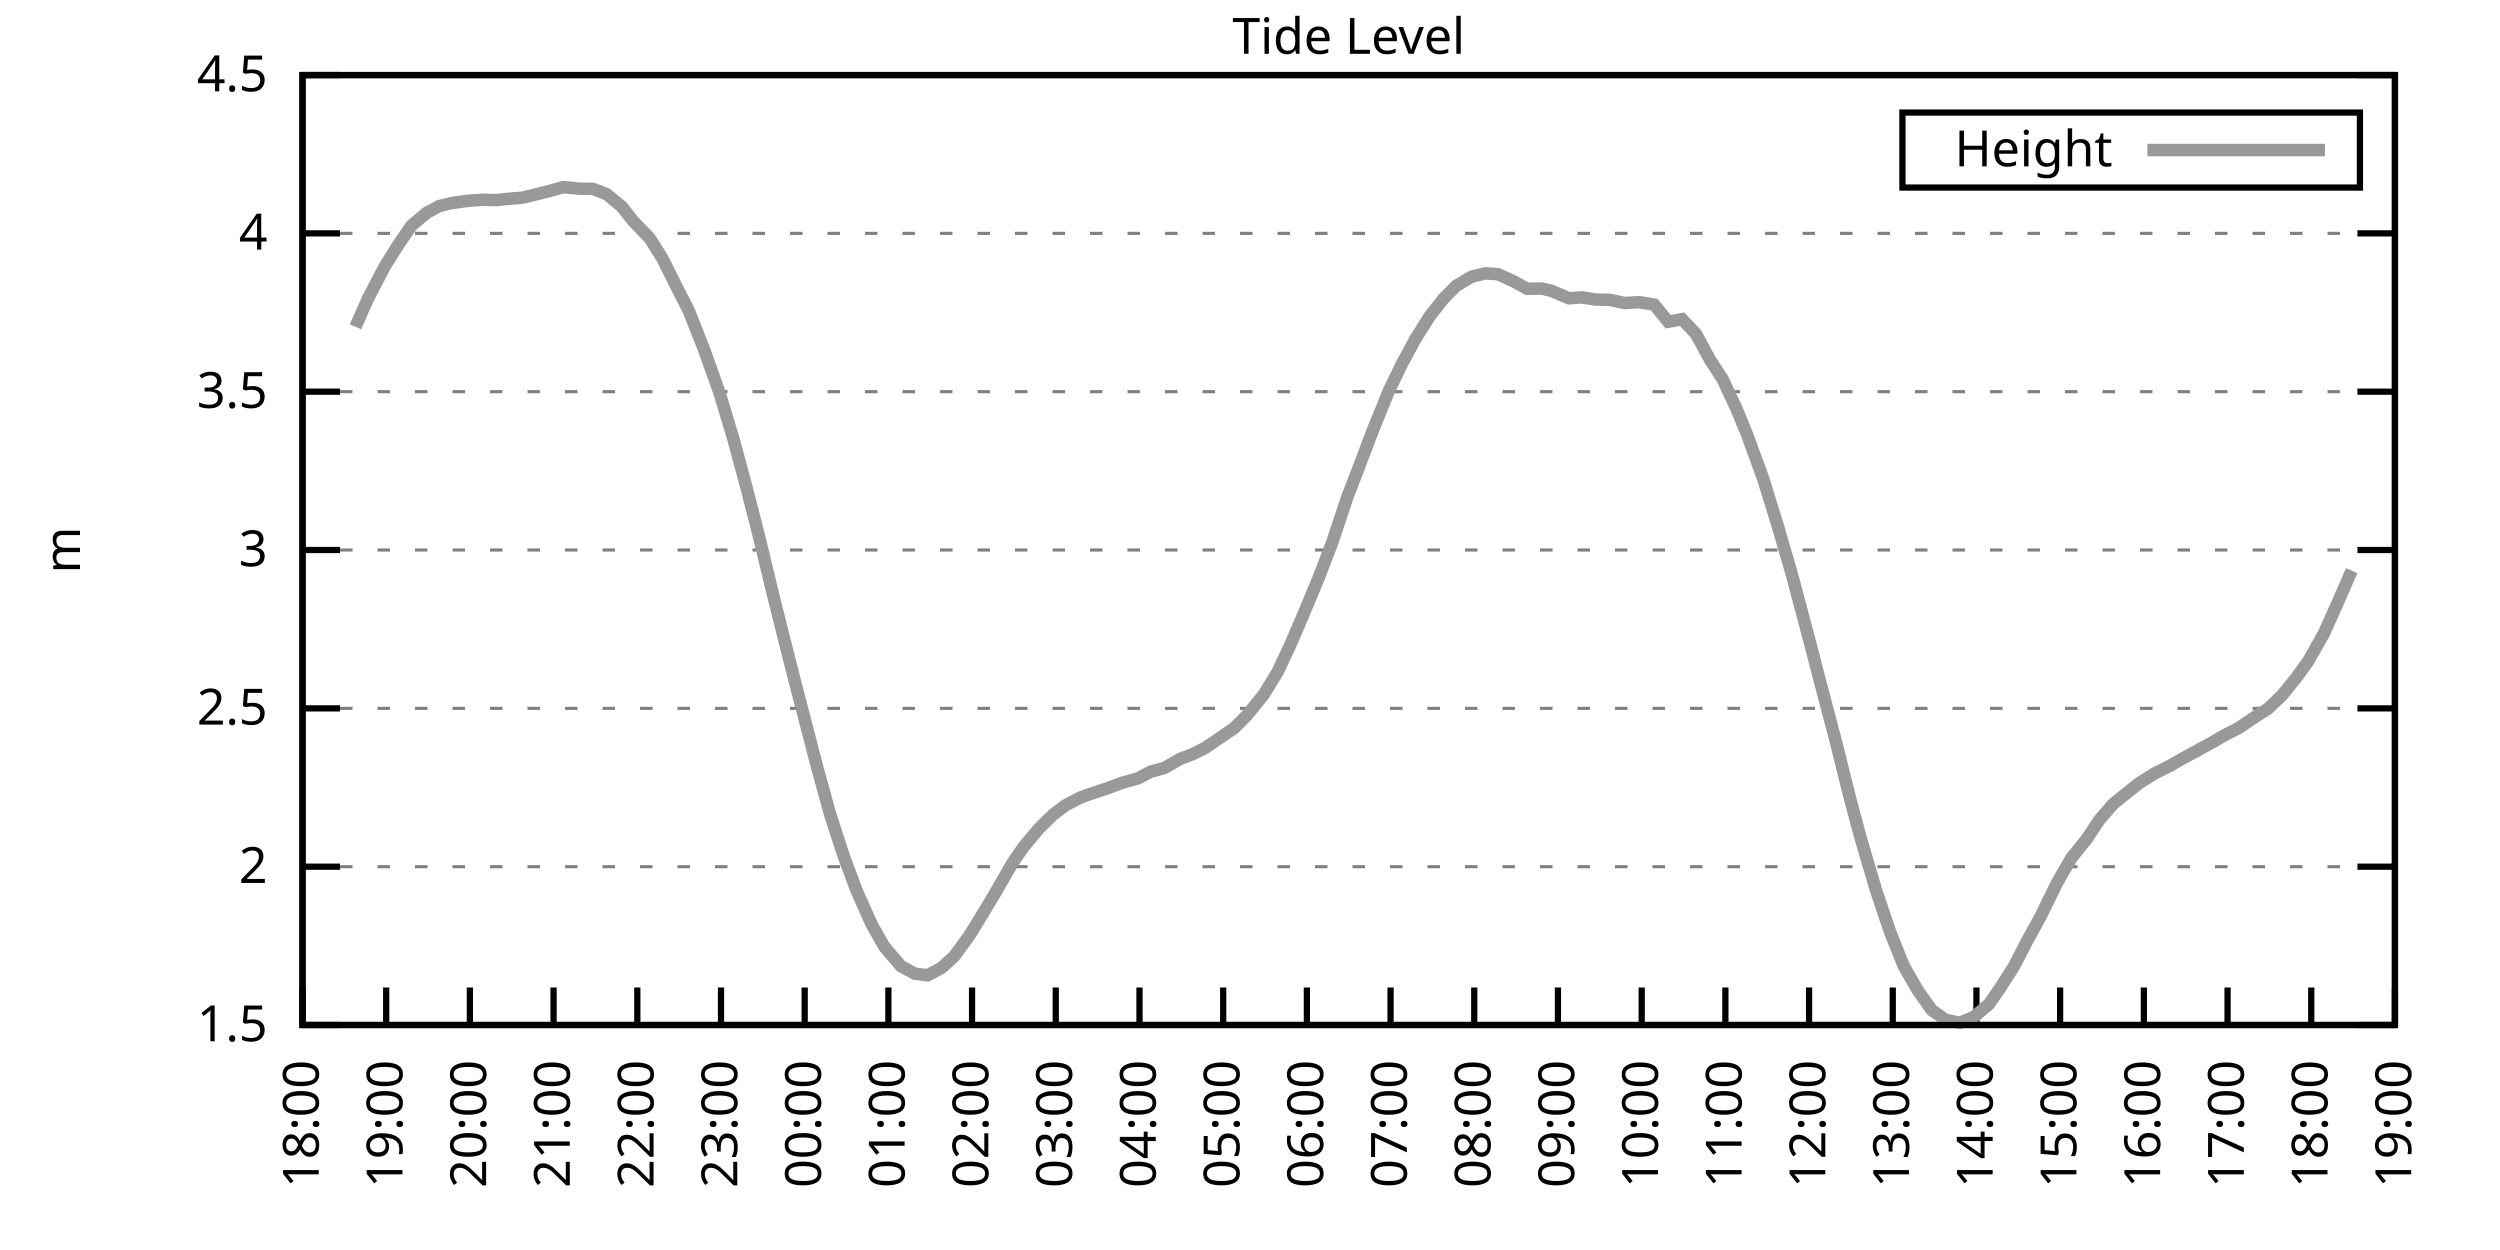
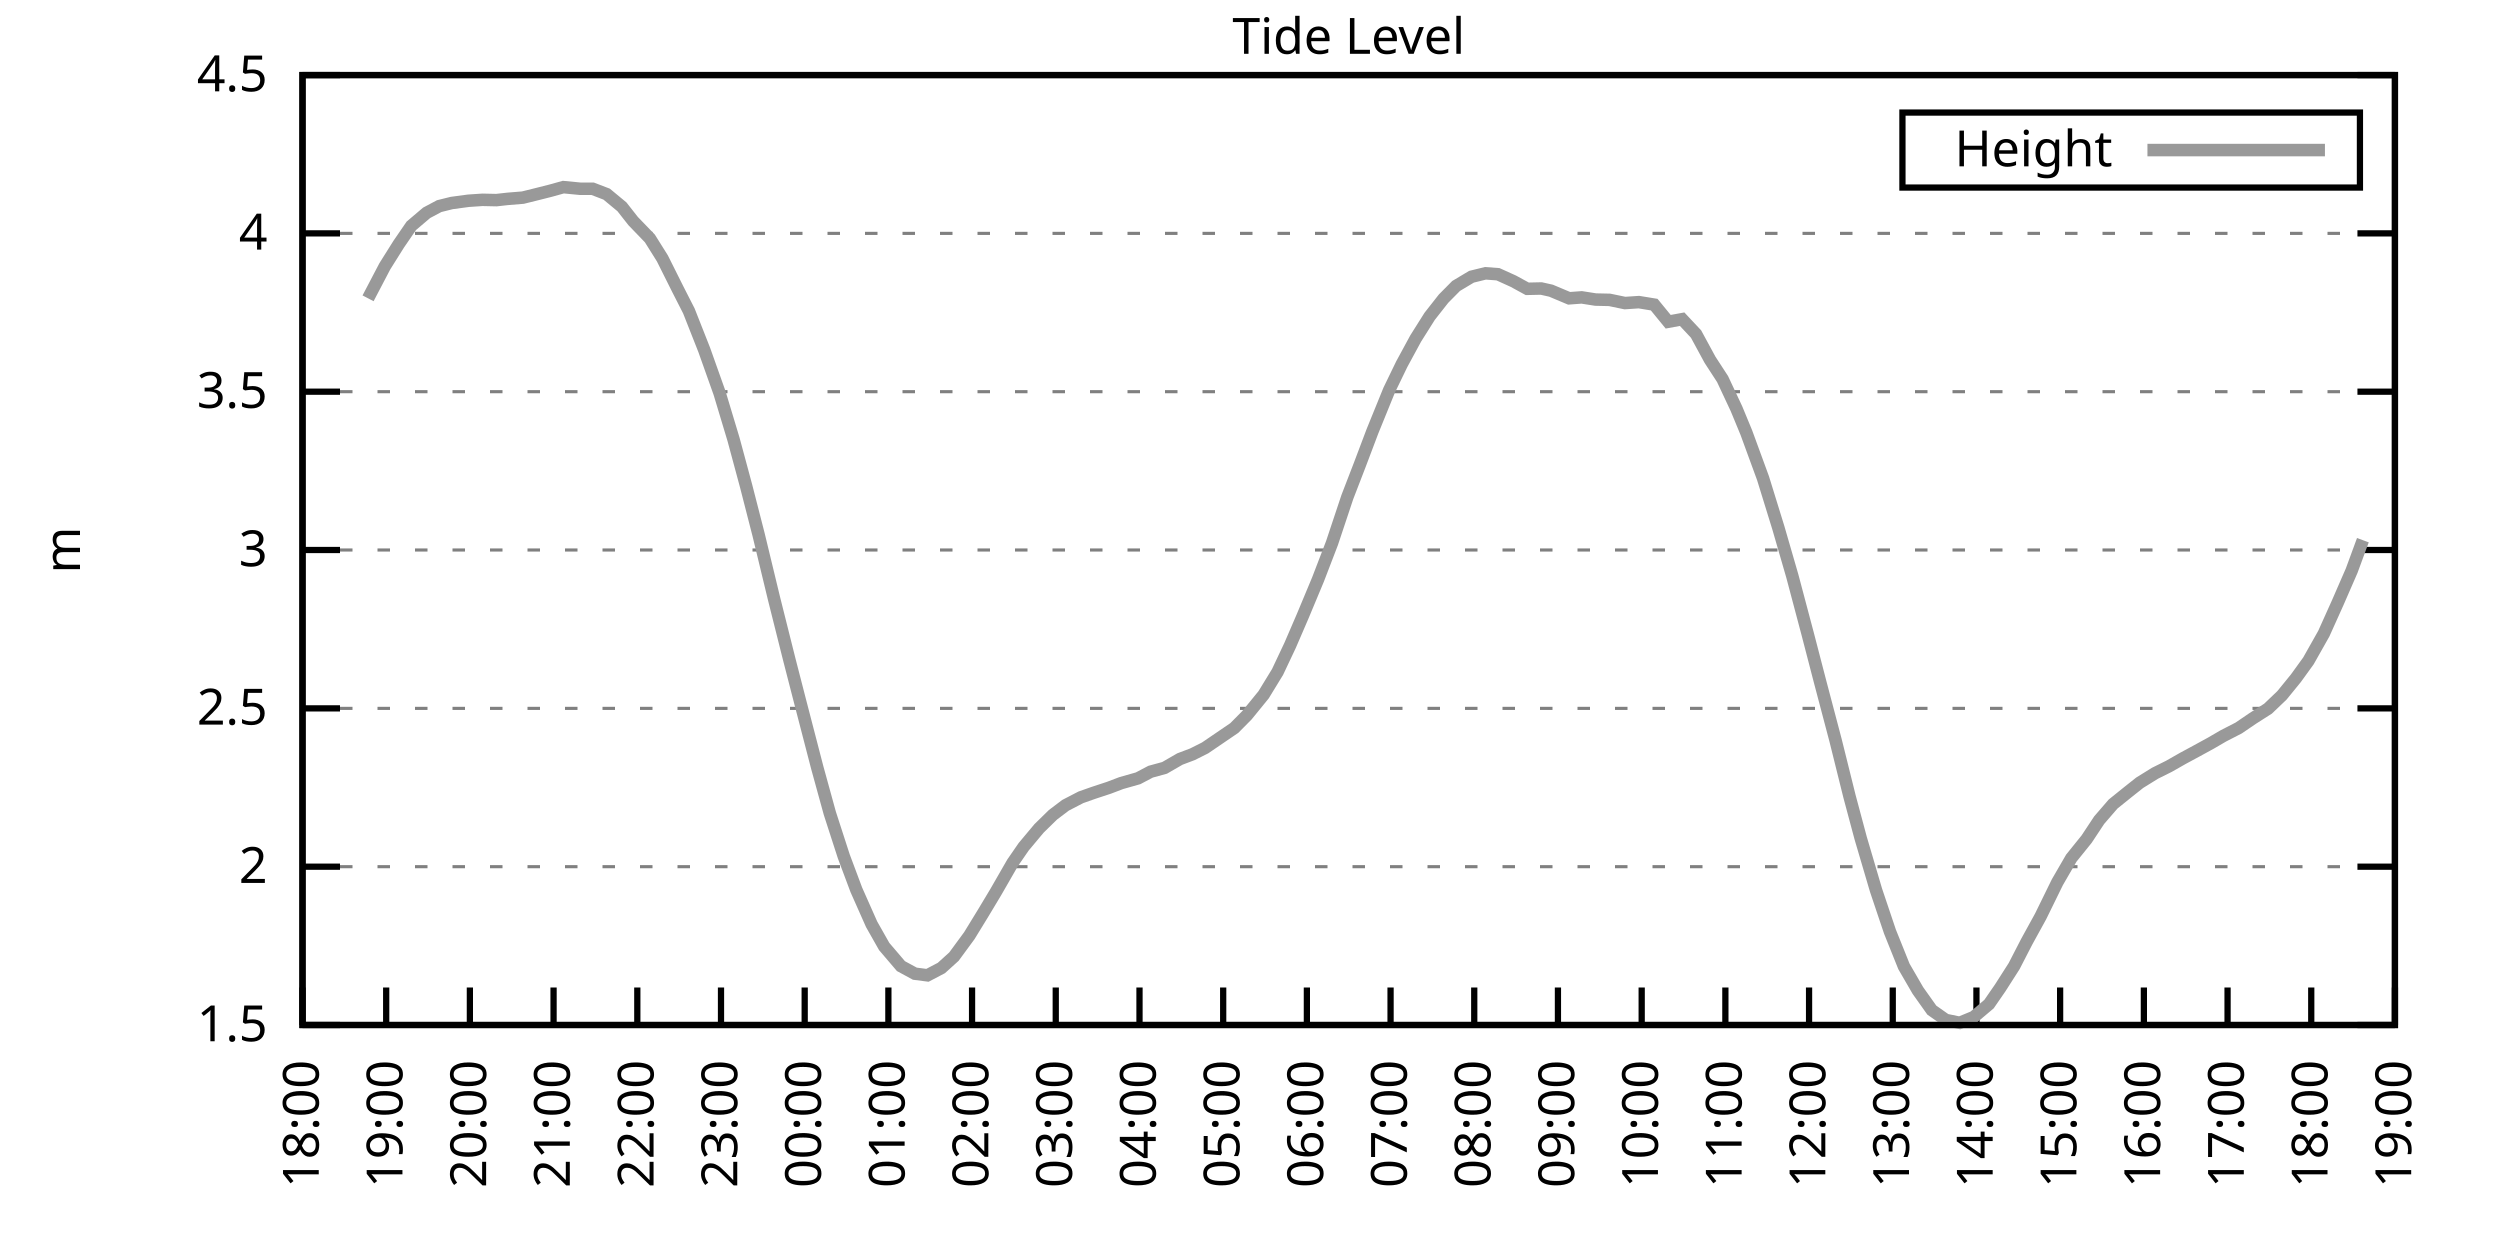
<svg xmlns="http://www.w3.org/2000/svg" xmlns:xlink="http://www.w3.org/1999/xlink" width="400" height="200" viewBox="0 0 400 200">
  <g id="gnuplot_canvas">
    <rect x="0" y="0" width="400" height="200" fill="none" />
    <defs>
      <circle id="gpDot" r="0.5" stroke-width="0.5" stroke="currentColor" />
      <path id="gpPt0" stroke-width="0.333" stroke="currentColor" d="M-1,0 h2 M0,-1 v2" />
      <path id="gpPt1" stroke-width="0.333" stroke="currentColor" d="M-1,-1 L1,1 M1,-1 L-1,1" />
      <path id="gpPt2" stroke-width="0.333" stroke="currentColor" d="M-1,0 L1,0 M0,-1 L0,1 M-1,-1 L1,1 M-1,1 L1,-1" />
      <rect id="gpPt3" stroke-width="0.333" stroke="currentColor" x="-1" y="-1" width="2" height="2" />
      <rect id="gpPt4" stroke-width="0.333" stroke="currentColor" fill="currentColor" x="-1" y="-1" width="2" height="2" />
      <circle id="gpPt5" stroke-width="0.333" stroke="currentColor" cx="0" cy="0" r="1" />
      <use xlink:href="#gpPt5" id="gpPt6" fill="currentColor" stroke="none" />
      <path id="gpPt7" stroke-width="0.333" stroke="currentColor" d="M0,-1.33 L-1.33,0.67 L1.33,0.67 z" />
      <use xlink:href="#gpPt7" id="gpPt8" fill="currentColor" stroke="none" />
      <use xlink:href="#gpPt7" id="gpPt9" stroke="currentColor" transform="rotate(180)" />
      <use xlink:href="#gpPt9" id="gpPt10" fill="currentColor" stroke="none" />
      <use xlink:href="#gpPt3" id="gpPt11" stroke="currentColor" transform="rotate(45)" />
      <use xlink:href="#gpPt11" id="gpPt12" fill="currentColor" stroke="none" />
      <path id="gpPt13" stroke-width="0.333" stroke="currentColor" d="M0,1.330 L1.265,0.411 L0.782,-1.067 L-0.782,-1.076 L-1.265,0.411 z" />
      <use xlink:href="#gpPt13" id="gpPt14" fill="currentColor" stroke="none" />
      <filter id="textbox" filterUnits="objectBoundingBox" x="0" y="0" height="1" width="1">
        <feFlood flood-color="white" flood-opacity="1" result="bgnd" />
        <feComposite in="SourceGraphic" in2="bgnd" operator="atop" />
      </filter>
      <filter id="greybox" filterUnits="objectBoundingBox" x="0" y="0" height="1" width="1">
        <feFlood flood-color="lightgrey" flood-opacity="1" result="grey" />
        <feComposite in="SourceGraphic" in2="grey" operator="atop" />
      </filter>
    </defs>
    <g fill="none" color="white" stroke="currentColor" stroke-width="1.00" stroke-linecap="butt" stroke-linejoin="miter">
</g>
    <g fill="none" color="black" stroke="currentColor" stroke-width="1.00" stroke-linecap="butt" stroke-linejoin="miter">
      <g stroke="none" shape-rendering="crispEdges">
        <polygon fill="rgb(255, 255, 255)" points="48.40,164.00 383.18,164.00 383.18,12.02 48.40,12.02 " />
      </g>
    </g>
    <g fill="none" color="black" stroke="currentColor" stroke-width="1.00" stroke-linecap="butt" stroke-linejoin="miter">
</g>
    <g fill="none" color="black" stroke="black" stroke-width="0.50" stroke-linecap="butt" stroke-linejoin="miter">
</g>
    <g fill="none" color="gray" stroke="currentColor" stroke-width="0.50" stroke-linecap="butt" stroke-linejoin="miter">
      <path stroke="gray" stroke-dasharray="2,4" class="gridline" d="M48.40,164.00 L383.19,164.00  " />
    </g>
    <g fill="none" color="gray" stroke="gray" stroke-width="1.00" stroke-linecap="butt" stroke-linejoin="miter">
</g>
    <g fill="none" color="black" stroke="currentColor" stroke-width="1.00" stroke-linecap="butt" stroke-linejoin="miter">
      <path stroke="black" d="M48.40,164.00 L54.40,164.00 M383.19,164.00 L377.19,164.00  " />
      <g transform="translate(42.80,166.60)" stroke="none" fill="black" font-family="Sans" font-size="8.00" text-anchor="end">
        <text>
          <tspan font-family="Sans"> 1.5</tspan>
        </text>
      </g>
    </g>
    <g fill="none" color="black" stroke="currentColor" stroke-width="1.00" stroke-linecap="butt" stroke-linejoin="miter">
</g>
    <g fill="none" color="black" stroke="black" stroke-width="0.50" stroke-linecap="butt" stroke-linejoin="miter">
</g>
    <g fill="none" color="gray" stroke="currentColor" stroke-width="0.50" stroke-linecap="butt" stroke-linejoin="miter">
      <path stroke="gray" stroke-dasharray="2,4" class="gridline" d="M48.40,138.67 L383.19,138.67  " />
    </g>
    <g fill="none" color="gray" stroke="gray" stroke-width="1.00" stroke-linecap="butt" stroke-linejoin="miter">
</g>
    <g fill="none" color="black" stroke="currentColor" stroke-width="1.00" stroke-linecap="butt" stroke-linejoin="miter">
      <path stroke="black" d="M48.40,138.67 L54.40,138.67 M383.19,138.67 L377.19,138.67  " />
      <g transform="translate(42.80,141.27)" stroke="none" fill="black" font-family="Sans" font-size="8.00" text-anchor="end">
        <text>
          <tspan font-family="Sans"> 2</tspan>
        </text>
      </g>
    </g>
    <g fill="none" color="black" stroke="currentColor" stroke-width="1.00" stroke-linecap="butt" stroke-linejoin="miter">
</g>
    <g fill="none" color="black" stroke="black" stroke-width="0.50" stroke-linecap="butt" stroke-linejoin="miter">
</g>
    <g fill="none" color="gray" stroke="currentColor" stroke-width="0.50" stroke-linecap="butt" stroke-linejoin="miter">
      <path stroke="gray" stroke-dasharray="2,4" class="gridline" d="M48.40,113.34 L383.19,113.34  " />
    </g>
    <g fill="none" color="gray" stroke="gray" stroke-width="1.00" stroke-linecap="butt" stroke-linejoin="miter">
</g>
    <g fill="none" color="black" stroke="currentColor" stroke-width="1.00" stroke-linecap="butt" stroke-linejoin="miter">
      <path stroke="black" d="M48.40,113.34 L54.40,113.34 M383.19,113.34 L377.19,113.34  " />
      <g transform="translate(42.80,115.94)" stroke="none" fill="black" font-family="Sans" font-size="8.00" text-anchor="end">
        <text>
          <tspan font-family="Sans"> 2.5</tspan>
        </text>
      </g>
    </g>
    <g fill="none" color="black" stroke="currentColor" stroke-width="1.00" stroke-linecap="butt" stroke-linejoin="miter">
</g>
    <g fill="none" color="black" stroke="black" stroke-width="0.50" stroke-linecap="butt" stroke-linejoin="miter">
</g>
    <g fill="none" color="gray" stroke="currentColor" stroke-width="0.50" stroke-linecap="butt" stroke-linejoin="miter">
      <path stroke="gray" stroke-dasharray="2,4" class="gridline" d="M48.40,88.00 L383.19,88.00  " />
    </g>
    <g fill="none" color="gray" stroke="gray" stroke-width="1.00" stroke-linecap="butt" stroke-linejoin="miter">
</g>
    <g fill="none" color="black" stroke="currentColor" stroke-width="1.00" stroke-linecap="butt" stroke-linejoin="miter">
      <path stroke="black" d="M48.40,88.00 L54.40,88.00 M383.19,88.00 L377.19,88.00  " />
      <g transform="translate(42.80,90.60)" stroke="none" fill="black" font-family="Sans" font-size="8.00" text-anchor="end">
        <text>
          <tspan font-family="Sans"> 3</tspan>
        </text>
      </g>
    </g>
    <g fill="none" color="black" stroke="currentColor" stroke-width="1.00" stroke-linecap="butt" stroke-linejoin="miter">
</g>
    <g fill="none" color="black" stroke="black" stroke-width="0.50" stroke-linecap="butt" stroke-linejoin="miter">
</g>
    <g fill="none" color="gray" stroke="currentColor" stroke-width="0.50" stroke-linecap="butt" stroke-linejoin="miter">
      <path stroke="gray" stroke-dasharray="2,4" class="gridline" d="M48.40,62.67 L383.19,62.67  " />
    </g>
    <g fill="none" color="gray" stroke="gray" stroke-width="1.00" stroke-linecap="butt" stroke-linejoin="miter">
</g>
    <g fill="none" color="black" stroke="currentColor" stroke-width="1.00" stroke-linecap="butt" stroke-linejoin="miter">
      <path stroke="black" d="M48.40,62.67 L54.40,62.67 M383.19,62.67 L377.19,62.67  " />
      <g transform="translate(42.80,65.27)" stroke="none" fill="black" font-family="Sans" font-size="8.00" text-anchor="end">
        <text>
          <tspan font-family="Sans"> 3.5</tspan>
        </text>
      </g>
    </g>
    <g fill="none" color="black" stroke="currentColor" stroke-width="1.00" stroke-linecap="butt" stroke-linejoin="miter">
</g>
    <g fill="none" color="black" stroke="black" stroke-width="0.50" stroke-linecap="butt" stroke-linejoin="miter">
</g>
    <g fill="none" color="gray" stroke="currentColor" stroke-width="0.50" stroke-linecap="butt" stroke-linejoin="miter">
      <path stroke="gray" stroke-dasharray="2,4" class="gridline" d="M48.40,37.34 L383.19,37.34  " />
    </g>
    <g fill="none" color="gray" stroke="gray" stroke-width="1.00" stroke-linecap="butt" stroke-linejoin="miter">
</g>
    <g fill="none" color="black" stroke="currentColor" stroke-width="1.00" stroke-linecap="butt" stroke-linejoin="miter">
      <path stroke="black" d="M48.40,37.34 L54.40,37.34 M383.19,37.34 L377.19,37.34  " />
      <g transform="translate(42.80,39.94)" stroke="none" fill="black" font-family="Sans" font-size="8.00" text-anchor="end">
        <text>
          <tspan font-family="Sans"> 4</tspan>
        </text>
      </g>
    </g>
    <g fill="none" color="black" stroke="currentColor" stroke-width="1.00" stroke-linecap="butt" stroke-linejoin="miter">
</g>
    <g fill="none" color="black" stroke="black" stroke-width="0.50" stroke-linecap="butt" stroke-linejoin="miter">
</g>
    <g fill="none" color="gray" stroke="currentColor" stroke-width="0.50" stroke-linecap="butt" stroke-linejoin="miter">
      <path stroke="gray" stroke-dasharray="2,4" class="gridline" d="M48.40,12.01 L383.19,12.01  " />
    </g>
    <g fill="none" color="gray" stroke="gray" stroke-width="1.00" stroke-linecap="butt" stroke-linejoin="miter">
</g>
    <g fill="none" color="black" stroke="currentColor" stroke-width="1.00" stroke-linecap="butt" stroke-linejoin="miter">
      <path stroke="black" d="M48.40,12.01 L54.40,12.01 M383.19,12.01 L377.19,12.01  " />
      <g transform="translate(42.80,14.61)" stroke="none" fill="black" font-family="Sans" font-size="8.00" text-anchor="end">
        <text>
          <tspan font-family="Sans"> 4.5</tspan>
        </text>
      </g>
    </g>
    <g fill="none" color="black" stroke="currentColor" stroke-width="1.00" stroke-linecap="butt" stroke-linejoin="miter">
      <path stroke="black" d="M48.40,164.00 L48.40,158.00  " />
      <g transform="translate(51.00,169.60) rotate(270.00)" stroke="none" fill="black" font-family="Sans" font-size="8.00" text-anchor="end">
        <text>
          <tspan font-family="Sans">18:00</tspan>
        </text>
      </g>
    </g>
    <g fill="none" color="black" stroke="currentColor" stroke-width="1.00" stroke-linecap="butt" stroke-linejoin="miter">
      <path stroke="black" d="M61.79,164.00 L61.79,158.00  " />
      <g transform="translate(64.39,169.60) rotate(270.00)" stroke="none" fill="black" font-family="Sans" font-size="8.00" text-anchor="end">
        <text>
          <tspan font-family="Sans">19:00</tspan>
        </text>
      </g>
    </g>
    <g fill="none" color="black" stroke="currentColor" stroke-width="1.00" stroke-linecap="butt" stroke-linejoin="miter">
      <path stroke="black" d="M75.18,164.00 L75.18,158.00  " />
      <g transform="translate(77.78,169.60) rotate(270.00)" stroke="none" fill="black" font-family="Sans" font-size="8.00" text-anchor="end">
        <text>
          <tspan font-family="Sans">20:00</tspan>
        </text>
      </g>
    </g>
    <g fill="none" color="black" stroke="currentColor" stroke-width="1.00" stroke-linecap="butt" stroke-linejoin="miter">
      <path stroke="black" d="M88.57,164.00 L88.57,158.00  " />
      <g transform="translate(91.17,169.60) rotate(270.00)" stroke="none" fill="black" font-family="Sans" font-size="8.00" text-anchor="end">
        <text>
          <tspan font-family="Sans">21:00</tspan>
        </text>
      </g>
    </g>
    <g fill="none" color="black" stroke="currentColor" stroke-width="1.00" stroke-linecap="butt" stroke-linejoin="miter">
      <path stroke="black" d="M101.97,164.00 L101.97,158.00  " />
      <g transform="translate(104.57,169.60) rotate(270.00)" stroke="none" fill="black" font-family="Sans" font-size="8.00" text-anchor="end">
        <text>
          <tspan font-family="Sans">22:00</tspan>
        </text>
      </g>
    </g>
    <g fill="none" color="black" stroke="currentColor" stroke-width="1.00" stroke-linecap="butt" stroke-linejoin="miter">
      <path stroke="black" d="M115.36,164.00 L115.36,158.00  " />
      <g transform="translate(117.96,169.60) rotate(270.00)" stroke="none" fill="black" font-family="Sans" font-size="8.00" text-anchor="end">
        <text>
          <tspan font-family="Sans">23:00</tspan>
        </text>
      </g>
    </g>
    <g fill="none" color="black" stroke="currentColor" stroke-width="1.00" stroke-linecap="butt" stroke-linejoin="miter">
      <path stroke="black" d="M128.75,164.00 L128.75,158.00  " />
      <g transform="translate(131.35,169.60) rotate(270.00)" stroke="none" fill="black" font-family="Sans" font-size="8.00" text-anchor="end">
        <text>
          <tspan font-family="Sans">00:00</tspan>
        </text>
      </g>
    </g>
    <g fill="none" color="black" stroke="currentColor" stroke-width="1.00" stroke-linecap="butt" stroke-linejoin="miter">
      <path stroke="black" d="M142.14,164.00 L142.14,158.00  " />
      <g transform="translate(144.74,169.60) rotate(270.00)" stroke="none" fill="black" font-family="Sans" font-size="8.00" text-anchor="end">
        <text>
          <tspan font-family="Sans">01:00</tspan>
        </text>
      </g>
    </g>
    <g fill="none" color="black" stroke="currentColor" stroke-width="1.00" stroke-linecap="butt" stroke-linejoin="miter">
      <path stroke="black" d="M155.53,164.00 L155.53,158.00  " />
      <g transform="translate(158.13,169.60) rotate(270.00)" stroke="none" fill="black" font-family="Sans" font-size="8.00" text-anchor="end">
        <text>
          <tspan font-family="Sans">02:00</tspan>
        </text>
      </g>
    </g>
    <g fill="none" color="black" stroke="currentColor" stroke-width="1.00" stroke-linecap="butt" stroke-linejoin="miter">
      <path stroke="black" d="M168.92,164.00 L168.92,158.00  " />
      <g transform="translate(171.52,169.60) rotate(270.00)" stroke="none" fill="black" font-family="Sans" font-size="8.00" text-anchor="end">
        <text>
          <tspan font-family="Sans">03:00</tspan>
        </text>
      </g>
    </g>
    <g fill="none" color="black" stroke="currentColor" stroke-width="1.00" stroke-linecap="butt" stroke-linejoin="miter">
      <path stroke="black" d="M182.32,164.00 L182.32,158.00  " />
      <g transform="translate(184.92,169.60) rotate(270.00)" stroke="none" fill="black" font-family="Sans" font-size="8.00" text-anchor="end">
        <text>
          <tspan font-family="Sans">04:00</tspan>
        </text>
      </g>
    </g>
    <g fill="none" color="black" stroke="currentColor" stroke-width="1.00" stroke-linecap="butt" stroke-linejoin="miter">
      <path stroke="black" d="M195.71,164.00 L195.71,158.00  " />
      <g transform="translate(198.31,169.60) rotate(270.00)" stroke="none" fill="black" font-family="Sans" font-size="8.00" text-anchor="end">
        <text>
          <tspan font-family="Sans">05:00</tspan>
        </text>
      </g>
    </g>
    <g fill="none" color="black" stroke="currentColor" stroke-width="1.00" stroke-linecap="butt" stroke-linejoin="miter">
      <path stroke="black" d="M209.10,164.00 L209.10,158.00  " />
      <g transform="translate(211.70,169.60) rotate(270.00)" stroke="none" fill="black" font-family="Sans" font-size="8.00" text-anchor="end">
        <text>
          <tspan font-family="Sans">06:00</tspan>
        </text>
      </g>
    </g>
    <g fill="none" color="black" stroke="currentColor" stroke-width="1.00" stroke-linecap="butt" stroke-linejoin="miter">
      <path stroke="black" d="M222.49,164.00 L222.49,158.00  " />
      <g transform="translate(225.09,169.60) rotate(270.00)" stroke="none" fill="black" font-family="Sans" font-size="8.00" text-anchor="end">
        <text>
          <tspan font-family="Sans">07:00</tspan>
        </text>
      </g>
    </g>
    <g fill="none" color="black" stroke="currentColor" stroke-width="1.00" stroke-linecap="butt" stroke-linejoin="miter">
      <path stroke="black" d="M235.88,164.00 L235.88,158.00  " />
      <g transform="translate(238.48,169.60) rotate(270.00)" stroke="none" fill="black" font-family="Sans" font-size="8.00" text-anchor="end">
        <text>
          <tspan font-family="Sans">08:00</tspan>
        </text>
      </g>
    </g>
    <g fill="none" color="black" stroke="currentColor" stroke-width="1.00" stroke-linecap="butt" stroke-linejoin="miter">
      <path stroke="black" d="M249.27,164.00 L249.27,158.00  " />
      <g transform="translate(251.87,169.60) rotate(270.00)" stroke="none" fill="black" font-family="Sans" font-size="8.00" text-anchor="end">
        <text>
          <tspan font-family="Sans">09:00</tspan>
        </text>
      </g>
    </g>
    <g fill="none" color="black" stroke="currentColor" stroke-width="1.00" stroke-linecap="butt" stroke-linejoin="miter">
      <path stroke="black" d="M262.67,164.00 L262.67,158.00  " />
      <g transform="translate(265.27,169.60) rotate(270.00)" stroke="none" fill="black" font-family="Sans" font-size="8.00" text-anchor="end">
        <text>
          <tspan font-family="Sans">10:00</tspan>
        </text>
      </g>
    </g>
    <g fill="none" color="black" stroke="currentColor" stroke-width="1.00" stroke-linecap="butt" stroke-linejoin="miter">
      <path stroke="black" d="M276.06,164.00 L276.06,158.00  " />
      <g transform="translate(278.66,169.60) rotate(270.00)" stroke="none" fill="black" font-family="Sans" font-size="8.00" text-anchor="end">
        <text>
          <tspan font-family="Sans">11:00</tspan>
        </text>
      </g>
    </g>
    <g fill="none" color="black" stroke="currentColor" stroke-width="1.00" stroke-linecap="butt" stroke-linejoin="miter">
      <path stroke="black" d="M289.45,164.00 L289.45,158.00  " />
      <g transform="translate(292.05,169.60) rotate(270.00)" stroke="none" fill="black" font-family="Sans" font-size="8.00" text-anchor="end">
        <text>
          <tspan font-family="Sans">12:00</tspan>
        </text>
      </g>
    </g>
    <g fill="none" color="black" stroke="currentColor" stroke-width="1.00" stroke-linecap="butt" stroke-linejoin="miter">
      <path stroke="black" d="M302.84,164.00 L302.84,158.00  " />
      <g transform="translate(305.44,169.60) rotate(270.00)" stroke="none" fill="black" font-family="Sans" font-size="8.00" text-anchor="end">
        <text>
          <tspan font-family="Sans">13:00</tspan>
        </text>
      </g>
    </g>
    <g fill="none" color="black" stroke="currentColor" stroke-width="1.00" stroke-linecap="butt" stroke-linejoin="miter">
      <path stroke="black" d="M316.23,164.00 L316.23,158.00  " />
      <g transform="translate(318.83,169.60) rotate(270.00)" stroke="none" fill="black" font-family="Sans" font-size="8.00" text-anchor="end">
        <text>
          <tspan font-family="Sans">14:00</tspan>
        </text>
      </g>
    </g>
    <g fill="none" color="black" stroke="currentColor" stroke-width="1.00" stroke-linecap="butt" stroke-linejoin="miter">
      <path stroke="black" d="M329.62,164.00 L329.62,158.00  " />
      <g transform="translate(332.22,169.60) rotate(270.00)" stroke="none" fill="black" font-family="Sans" font-size="8.00" text-anchor="end">
        <text>
          <tspan font-family="Sans">15:00</tspan>
        </text>
      </g>
    </g>
    <g fill="none" color="black" stroke="currentColor" stroke-width="1.00" stroke-linecap="butt" stroke-linejoin="miter">
      <path stroke="black" d="M343.02,164.00 L343.02,158.00  " />
      <g transform="translate(345.62,169.60) rotate(270.00)" stroke="none" fill="black" font-family="Sans" font-size="8.00" text-anchor="end">
        <text>
          <tspan font-family="Sans">16:00</tspan>
        </text>
      </g>
    </g>
    <g fill="none" color="black" stroke="currentColor" stroke-width="1.00" stroke-linecap="butt" stroke-linejoin="miter">
      <path stroke="black" d="M356.41,164.00 L356.41,158.00  " />
      <g transform="translate(359.01,169.60) rotate(270.00)" stroke="none" fill="black" font-family="Sans" font-size="8.00" text-anchor="end">
        <text>
          <tspan font-family="Sans">17:00</tspan>
        </text>
      </g>
    </g>
    <g fill="none" color="black" stroke="currentColor" stroke-width="1.00" stroke-linecap="butt" stroke-linejoin="miter">
      <path stroke="black" d="M369.80,164.00 L369.80,158.00  " />
      <g transform="translate(372.40,169.60) rotate(270.00)" stroke="none" fill="black" font-family="Sans" font-size="8.00" text-anchor="end">
        <text>
          <tspan font-family="Sans">18:00</tspan>
        </text>
      </g>
    </g>
    <g fill="none" color="black" stroke="currentColor" stroke-width="1.00" stroke-linecap="butt" stroke-linejoin="miter">
      <path stroke="black" d="M383.19,164.00 L383.19,158.00  " />
      <g transform="translate(385.79,169.60) rotate(270.00)" stroke="none" fill="black" font-family="Sans" font-size="8.00" text-anchor="end">
        <text>
          <tspan font-family="Sans">19:00</tspan>
        </text>
      </g>
    </g>
    <g fill="none" color="black" stroke="currentColor" stroke-width="1.00" stroke-linecap="butt" stroke-linejoin="miter">
</g>
    <g fill="none" color="black" stroke="currentColor" stroke-width="1.00" stroke-linecap="butt" stroke-linejoin="miter">
      <path stroke="black" d="M48.40,12.01 L48.40,164.00 L383.19,164.00 L383.19,12.01 L48.40,12.01 Z  " />
    </g>
    <g fill="none" color="black" stroke="currentColor" stroke-width="1.00" stroke-linecap="butt" stroke-linejoin="miter">
</g>
    <g fill="none" color="black" stroke="currentColor" stroke-width="1.00" stroke-linecap="butt" stroke-linejoin="miter">
      <path stroke="black" d="M304.39,30.01 L304.39,18.01 L377.59,18.01 L377.59,30.01 L304.39,30.01 Z  " />
    </g>
    <g id="Tide_level_plot_1">
      <g fill="none" color="white" stroke="black" stroke-width="2.00" stroke-linecap="butt" stroke-linejoin="miter">
</g>
      <g fill="none" color="black" stroke="currentColor" stroke-width="2.00" stroke-linecap="butt" stroke-linejoin="miter">
        <g transform="translate(337.99,26.61)" stroke="none" fill="black" font-family="Sans" font-size="8.00" text-anchor="end">
          <text>
            <tspan font-family="Sans">Height</tspan>
          </text>
        </g>
      </g>
      <g fill="none" color="black" stroke="currentColor" stroke-width="2.00" stroke-linecap="butt" stroke-linejoin="miter">
-         <path stroke="rgb(153, 153, 153)" d="M343.59,24.01 L371.99,24.01 M56.88,52.29 L58.89,47.73 L61.57,42.61 L63.80,39.06 L65.81,36.13 L68.26,34.05   L70.27,32.98 L72.28,32.48 L74.96,32.12 L77.19,31.97 L79.42,32.02 L81.21,31.82 L83.66,31.62 L86.12,31.01   L88.13,30.50 L90.14,29.94 L92.82,30.20 L94.82,30.20 L97.06,31.06 L99.51,33.09 L101.30,35.37 L103.98,38.15   L105.98,41.34 L108.44,46.26 L110.22,49.75 L112.68,55.99 L115.13,62.88 L117.37,70.32 L119.38,77.77 L121.38,85.57   L123.84,95.76 L126.29,105.53 L128.08,112.48 L130.76,122.81 L132.77,130.11 L135.00,137.00 L137.01,142.37 L139.46,147.89   L141.47,151.44 L144.15,154.58 L146.38,155.79 L148.39,156.05 L150.62,154.88 L152.63,153.06 L155.09,149.71 L157.32,146.07   L159.33,142.72 L162.01,138.06 L163.79,135.48 L166.25,132.54 L168.48,130.36 L170.49,128.84 L172.94,127.57 L174.95,126.86   L177.41,126.05 L179.41,125.29 L182.09,124.53 L184.10,123.47 L186.33,122.86 L188.79,121.44 L190.80,120.68 L192.81,119.67   L197.49,116.48 L199.50,114.45 L202.18,111.16 L204.41,107.51 L206.42,103.25 L208.43,98.59 L210.88,92.72 L213.12,86.89   L215.57,79.54 L217.58,74.33 L219.59,69.01 L222.27,62.42 L224.28,58.27 L226.51,54.16 L228.74,50.62 L230.97,47.78   L232.98,45.75 L235.44,44.28 L237.67,43.73 L239.68,43.88 L242.13,44.99 L244.36,46.21 L246.60,46.16 L248.16,46.51   L251.06,47.73 L253.07,47.58 L255.30,47.93 L257.53,47.98 L259.99,48.49 L262.22,48.34 L264.67,48.74 L266.91,51.48   L269.14,51.07 L271.37,53.45 L273.60,57.56 L275.61,60.65 L277.84,65.41 L279.41,69.21 L282.08,76.50 L284.54,84.46   L286.77,92.16 L289.23,101.43 L291.23,109.13 L293.69,118.45 L295.92,127.42 L297.71,134.11 L300.16,142.42 L302.39,149.05   L304.63,154.63 L306.86,158.48 L309.09,161.62 L311.32,163.19 L313.55,163.65 L315.79,162.73 L318.24,160.66 L320.03,158.07   L322.26,154.58 L324.27,150.68 L326.50,146.62 L329.18,141.15 L331.41,137.30 L333.86,134.26 L335.87,131.22 L338.10,128.64   L340.56,126.66 L342.35,125.24 L344.80,123.72 L347.03,122.61 L349.26,121.34 L351.50,120.13 L353.73,118.91 L355.74,117.74   L358.19,116.48 L360.42,114.96 L362.88,113.39 L365.11,111.26 L367.34,108.52 L369.35,105.74 L371.81,101.38 L374.04,96.42   L376.27,91.30  " />
+         <path stroke="rgb(153, 153, 153)" d="M343.59,24.01 L371.99,24.01 M58.89,47.73 L61.57,42.61 L63.80,39.06 L65.81,36.13 L68.26,34.05 L70.27,32.98   L72.28,32.48 L74.96,32.12 L77.19,31.97 L79.42,32.02 L81.21,31.82 L83.66,31.62 L86.12,31.01 L88.13,30.50   L90.14,29.94 L92.82,30.20 L94.82,30.20 L97.06,31.06 L99.51,33.09 L101.30,35.37 L103.98,38.15 L105.98,41.34   L108.44,46.26 L110.22,49.75 L112.68,55.99 L115.13,62.88 L117.37,70.32 L119.38,77.77 L121.38,85.57 L123.84,95.76   L126.29,105.53 L128.08,112.48 L130.76,122.81 L132.77,130.11 L135.00,137.00 L137.01,142.37 L139.46,147.89 L141.47,151.44   L144.15,154.58 L146.38,155.79 L148.39,156.05 L150.62,154.88 L152.63,153.06 L155.09,149.71 L157.32,146.07 L159.33,142.72   L162.01,138.06 L163.79,135.48 L166.25,132.54 L168.48,130.36 L170.49,128.84 L172.94,127.57 L174.95,126.86 L177.41,126.05   L179.41,125.29 L182.09,124.53 L184.10,123.47 L186.33,122.86 L188.79,121.44 L190.80,120.68 L192.81,119.67 L197.49,116.48   L199.50,114.45 L202.18,111.16 L204.41,107.51 L206.42,103.25 L208.43,98.59 L210.88,92.72 L213.12,86.89 L215.57,79.54   L217.58,74.33 L219.59,69.01 L222.27,62.42 L224.28,58.27 L226.51,54.16 L228.74,50.62 L230.97,47.78 L232.98,45.75   L235.44,44.28 L237.67,43.73 L239.68,43.88 L242.13,44.99 L244.36,46.21 L246.60,46.16 L248.16,46.51 L251.06,47.73   L253.07,47.58 L255.30,47.93 L257.53,47.98 L259.99,48.49 L262.22,48.34 L264.67,48.74 L266.91,51.48 L269.14,51.07   L271.37,53.45 L273.60,57.56 L275.61,60.65 L277.84,65.41 L279.41,69.21 L282.08,76.50 L284.54,84.46 L286.77,92.16   L289.23,101.43 L291.23,109.13 L293.69,118.45 L295.92,127.42 L297.71,134.11 L300.16,142.42 L302.39,149.05 L304.63,154.63   L306.86,158.48 L309.09,161.62 L311.32,163.19 L313.55,163.65 L315.79,162.73 L318.24,160.66 L320.03,158.07 L322.26,154.58   L324.27,150.68 L326.50,146.62 L329.18,141.15 L331.41,137.30 L333.86,134.26 L335.87,131.22 L338.10,128.64 L340.56,126.66   L342.35,125.24 L344.80,123.72 L347.03,122.61 L349.26,121.34 L351.50,120.13 L353.73,118.91 L355.74,117.74 L358.19,116.48   L360.42,114.96 L362.88,113.39 L365.11,111.26 L367.34,108.52 L369.35,105.74 L371.81,101.38 L374.04,96.42 L376.27,91.30   L378.06,86.43  " />
      </g>
    </g>
    <g fill="none" color="black" stroke="currentColor" stroke-width="2.00" stroke-linecap="butt" stroke-linejoin="miter">
</g>
    <g fill="none" color="black" stroke="black" stroke-width="1.00" stroke-linecap="butt" stroke-linejoin="miter">
</g>
    <g fill="none" color="black" stroke="currentColor" stroke-width="1.00" stroke-linecap="butt" stroke-linejoin="miter">
      <path stroke="black" d="M48.40,12.01 L48.40,164.00 L383.19,164.00 L383.19,12.01 L48.40,12.01 Z  " />
      <g transform="translate(12.80,88.01) rotate(270.00)" stroke="none" fill="black" font-family="Sans" font-size="8.00" text-anchor="middle">
        <text>
          <tspan font-family="Sans">m</tspan>
        </text>
      </g>
    </g>
    <g fill="none" color="black" stroke="currentColor" stroke-width="1.00" stroke-linecap="butt" stroke-linejoin="miter">
</g>
    <g fill="none" color="black" stroke="currentColor" stroke-width="1.00" stroke-linecap="butt" stroke-linejoin="miter">
      <g transform="translate(215.79,8.61)" stroke="none" fill="black" font-family="Sans" font-size="8.00" text-anchor="middle">
        <text>
          <tspan font-family="Sans">Tide Level</tspan>
        </text>
      </g>
    </g>
    <g fill="none" color="black" stroke="currentColor" stroke-width="1.00" stroke-linecap="butt" stroke-linejoin="miter">
</g>
  </g>
</svg>
